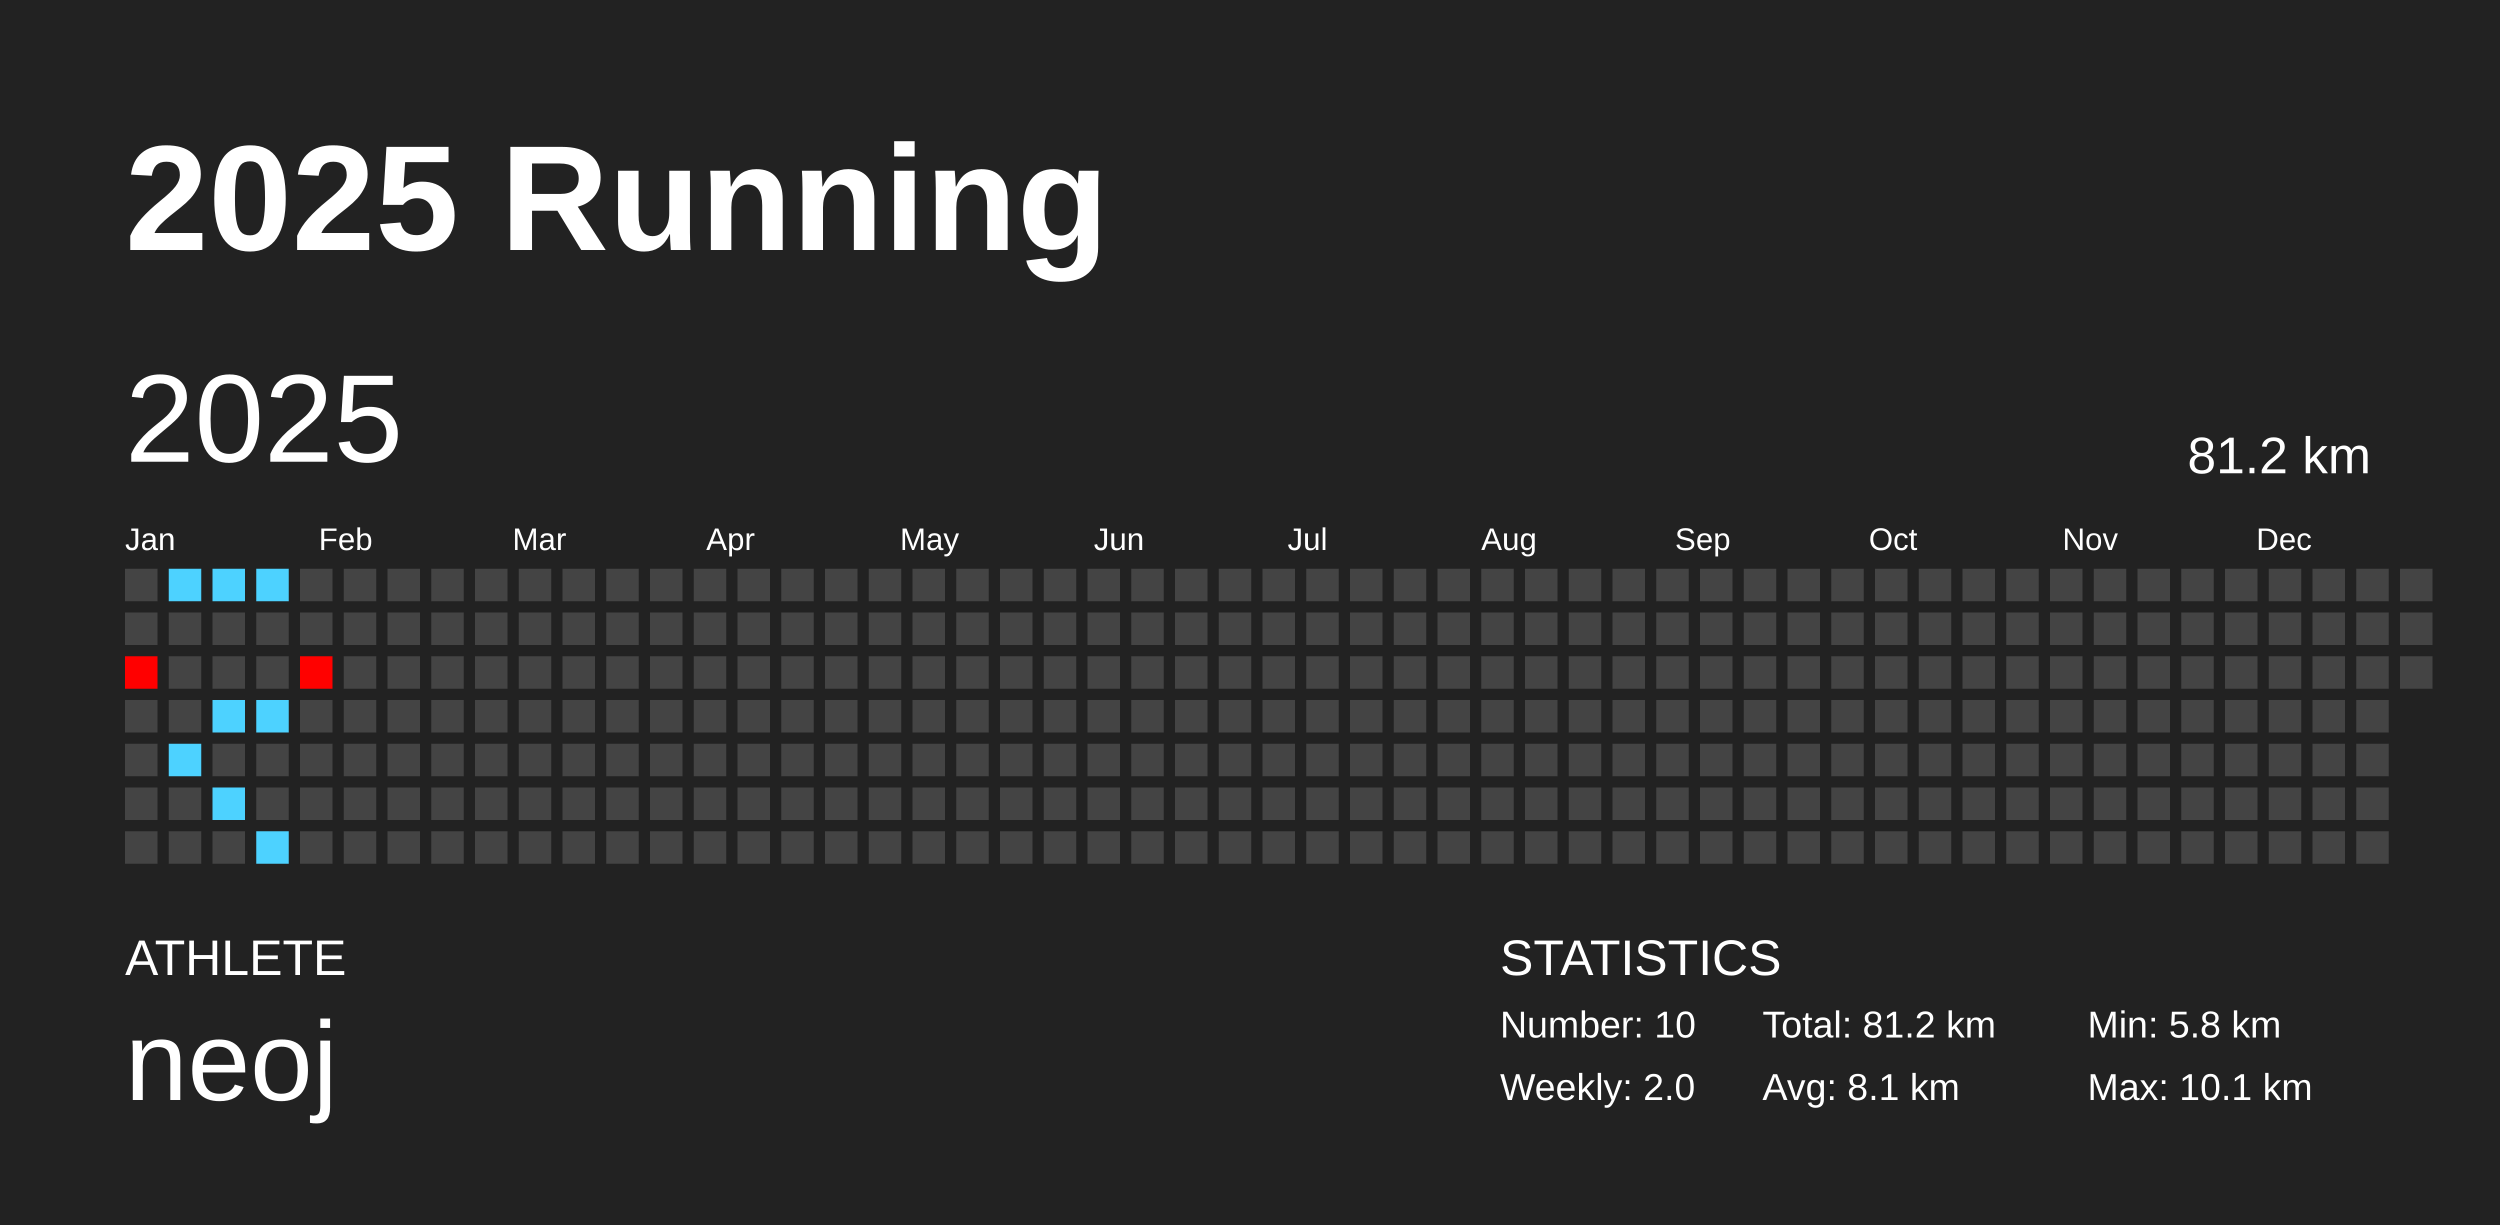
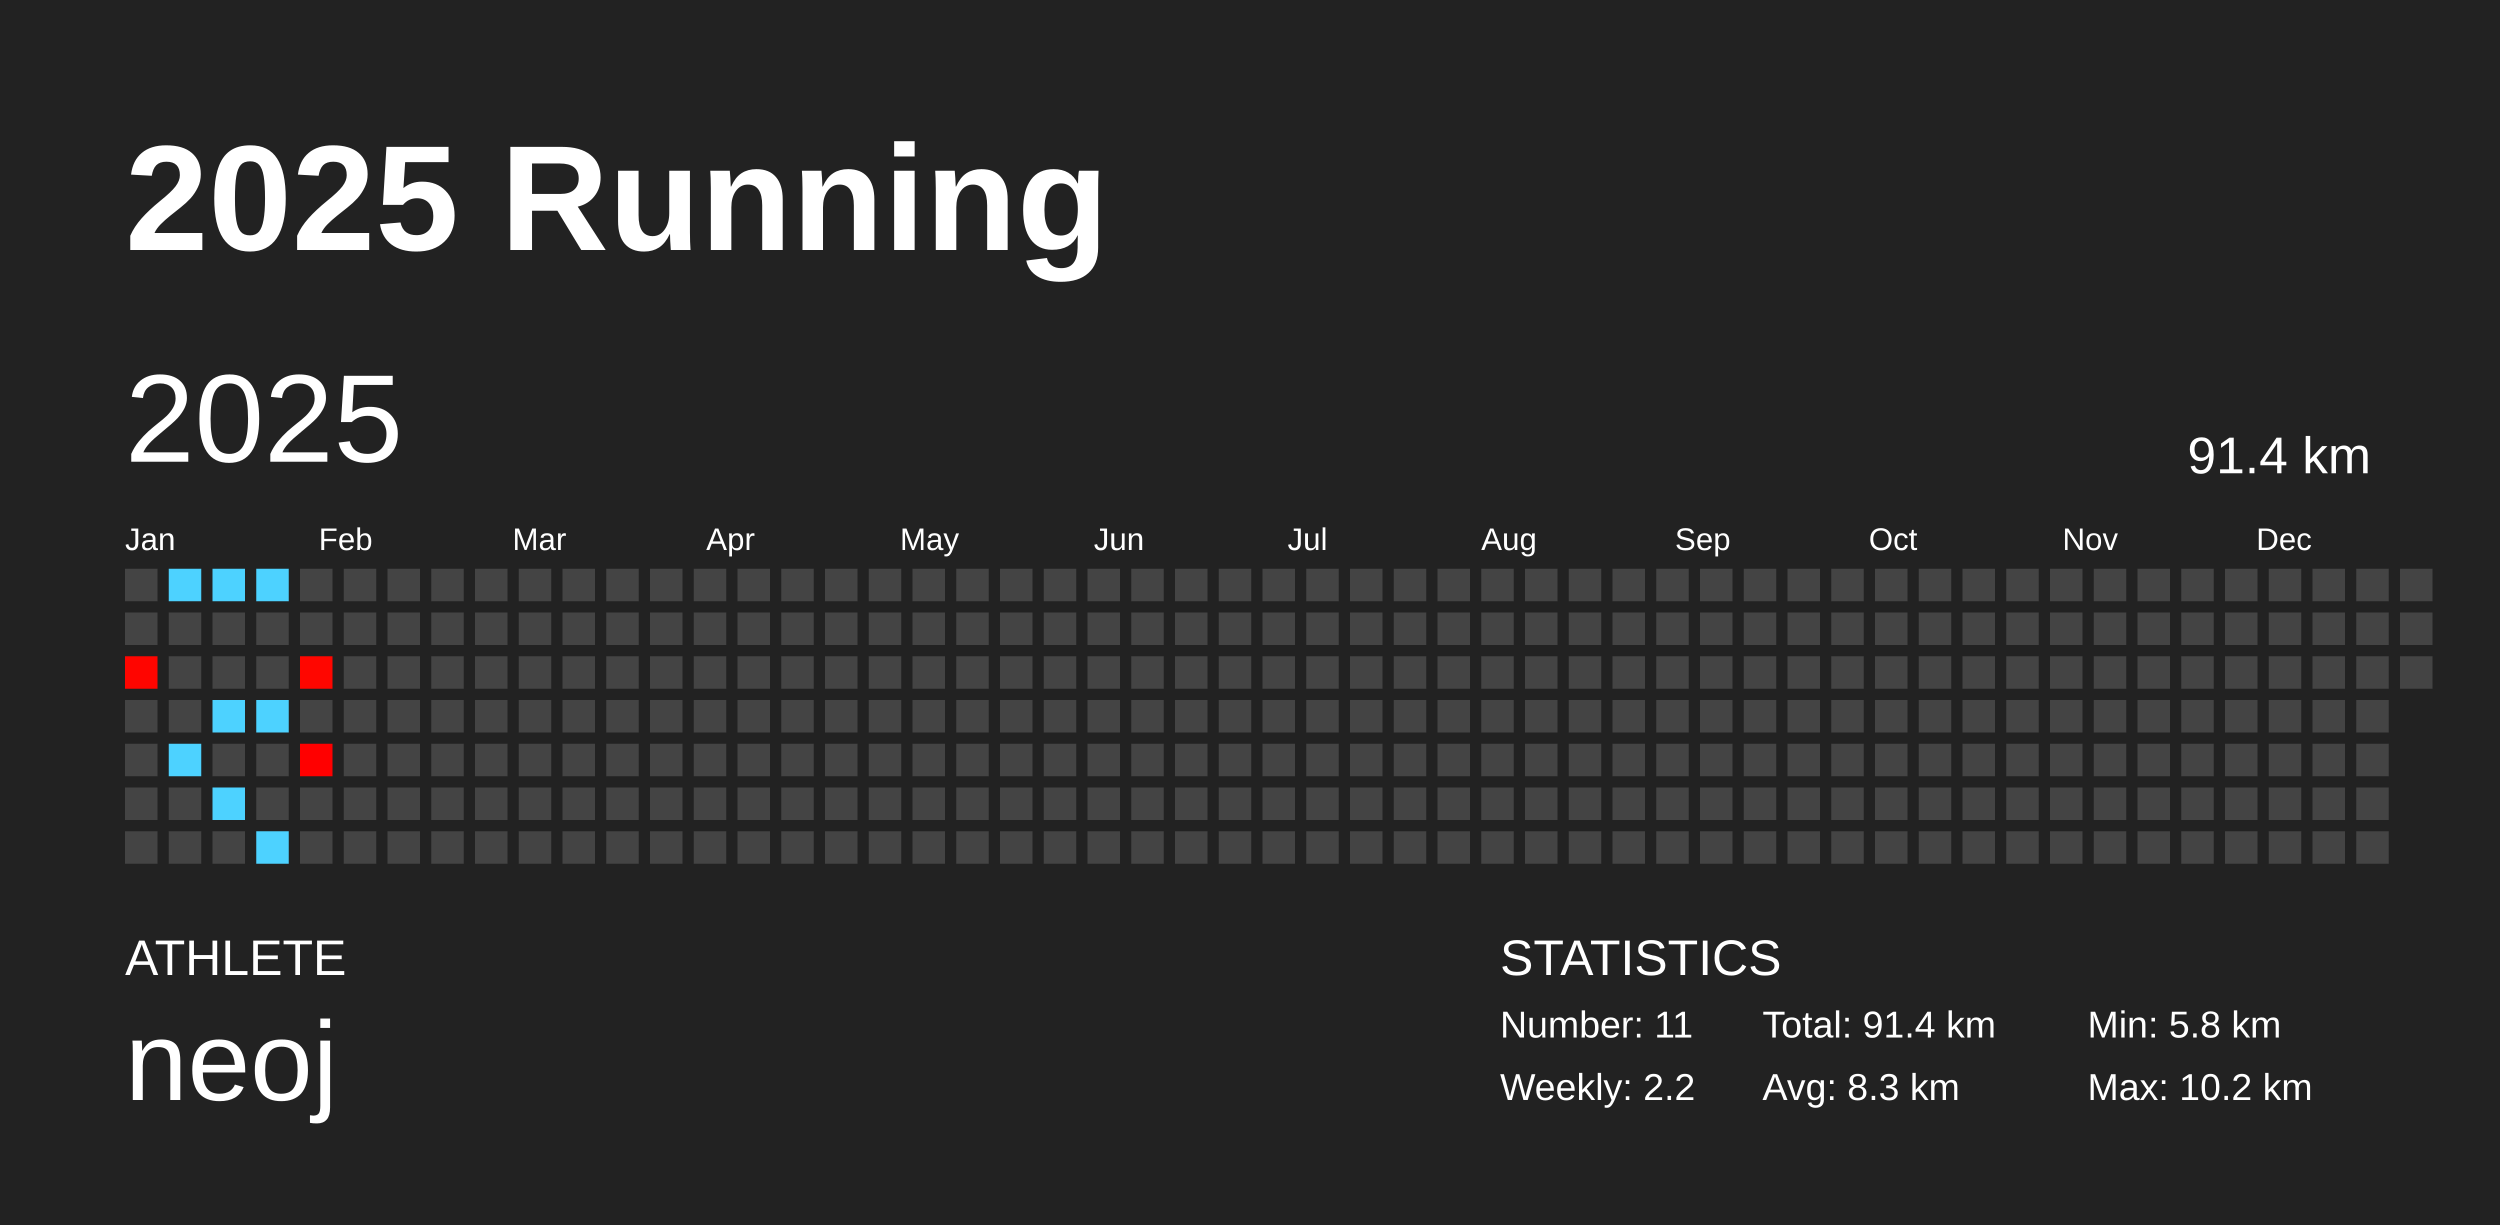
<svg xmlns="http://www.w3.org/2000/svg" baseProfile="full" height="98mm" version="1.1" viewBox="0,0,200,98" width="200mm">
  <defs />
  <rect fill="#222222" height="98" width="200" x="0" y="0" />
  <text fill="#FFFFFF" style="font-size:12px; font-family:Arial; font-weight:bold;" x="10" y="20">2025 Running</text>
  <text fill="#FFFFFF" style="font-size:4px; font-family:Arial" x="10" y="78">ATHLETE</text>
  <text fill="#FFFFFF" style="font-size:9px; font-family:Arial" x="10" y="88">neoj</text>
  <text fill="#FFFFFF" style="font-size:4px; font-family:Arial" x="120" y="78">STATISTICS</text>
-   <text fill="#FFFFFF" style="font-size:3px; font-family:Arial" x="120" y="83">Number: 10</text>
-   <text fill="#FFFFFF" style="font-size:3px; font-family:Arial" x="120" y="88">Weekly: 2.0</text>
-   <text fill="#FFFFFF" style="font-size:3px; font-family:Arial" x="141" y="83">Total: 81.2 km</text>
-   <text fill="#FFFFFF" style="font-size:3px; font-family:Arial" x="141" y="88">Avg: 8.1 km</text>
+   <text fill="#FFFFFF" style="font-size:3px; font-family:Arial" x="120" y="83">Number: 11</text>
+   <text fill="#FFFFFF" style="font-size:3px; font-family:Arial" x="120" y="88">Weekly: 2.2</text>
+   <text fill="#FFFFFF" style="font-size:3px; font-family:Arial" x="141" y="83">Total: 91.4 km</text>
+   <text fill="#FFFFFF" style="font-size:3px; font-family:Arial" x="141" y="88">Avg: 8.3 km</text>
  <text fill="#FFFFFF" style="font-size:3px; font-family:Arial" x="167" y="83">Min: 5.8 km</text>
-   <text fill="#FFFFFF" style="font-size:3px; font-family:Arial" x="167" y="88">Max: 10.1 km</text>
+   <text fill="#FFFFFF" style="font-size:3px; font-family:Arial" x="167" y="88">Max: 10.2 km</text>
  <text dominant-baseline="hanging" fill="#FFFFFF" style="font-size:10.0px; font-family:Arial;" x="10" y="30">2025</text>
-   <text dominant-baseline="hanging" fill="#FFFFFF" style="font-size:4.125px; font-family:Arial;" x="175" y="35">81.2 km</text>
+   <text dominant-baseline="hanging" fill="#FFFFFF" style="font-size:4.125px; font-family:Arial;" x="175" y="35">91.4 km</text>
  <text fill="#FFFFFF" style="font-size:2.5px; font-family:Arial" x="10.0" y="44">Jan</text>
  <text fill="#FFFFFF" style="font-size:2.5px; font-family:Arial" x="25.5" y="44">Feb</text>
  <text fill="#FFFFFF" style="font-size:2.5px; font-family:Arial" x="41.0" y="44">Mar</text>
  <text fill="#FFFFFF" style="font-size:2.5px; font-family:Arial" x="56.5" y="44">Apr</text>
  <text fill="#FFFFFF" style="font-size:2.5px; font-family:Arial" x="72.0" y="44">May</text>
  <text fill="#FFFFFF" style="font-size:2.5px; font-family:Arial" x="87.5" y="44">Jun</text>
  <text fill="#FFFFFF" style="font-size:2.5px; font-family:Arial" x="103.0" y="44">Jul</text>
  <text fill="#FFFFFF" style="font-size:2.5px; font-family:Arial" x="118.5" y="44">Aug</text>
  <text fill="#FFFFFF" style="font-size:2.5px; font-family:Arial" x="134.0" y="44">Sep</text>
  <text fill="#FFFFFF" style="font-size:2.5px; font-family:Arial" x="149.5" y="44">Oct</text>
  <text fill="#FFFFFF" style="font-size:2.5px; font-family:Arial" x="165.0" y="44">Nov</text>
  <text fill="#FFFFFF" style="font-size:2.5px; font-family:Arial" x="180.5" y="44">Dec</text>
  <rect fill="#444444" height="2.6" width="2.6" x="10.0" y="45.5" />
  <rect fill="#444444" height="2.6" width="2.6" x="10.0" y="49.0" />
-   <rect fill="#ff0000" height="2.6" width="2.6" x="10.0" y="52.5" />
+   <rect fill="#ff0500" height="2.6" width="2.6" x="10.0" y="52.5" />
  <rect fill="#444444" height="2.6" width="2.6" x="10.0" y="56.0" />
  <rect fill="#444444" height="2.6" width="2.6" x="10.0" y="59.5" />
  <rect fill="#444444" height="2.6" width="2.6" x="10.0" y="63.0" />
  <rect fill="#444444" height="2.6" width="2.6" x="10.0" y="66.5" />
  <rect fill="#4dd2ff" height="2.6" width="2.6" x="13.5" y="45.5" />
  <rect fill="#444444" height="2.6" width="2.6" x="13.5" y="49.0" />
  <rect fill="#444444" height="2.6" width="2.6" x="13.5" y="52.5" />
  <rect fill="#444444" height="2.6" width="2.6" x="13.5" y="56.0" />
  <rect fill="#4dd2ff" height="2.6" width="2.6" x="13.5" y="59.5" />
  <rect fill="#444444" height="2.6" width="2.6" x="13.5" y="63.0" />
  <rect fill="#444444" height="2.6" width="2.6" x="13.5" y="66.5" />
  <rect fill="#4dd2ff" height="2.6" width="2.6" x="17.0" y="45.5" />
  <rect fill="#444444" height="2.6" width="2.6" x="17.0" y="49.0" />
  <rect fill="#444444" height="2.6" width="2.6" x="17.0" y="52.5" />
  <rect fill="#4dd2ff" height="2.6" width="2.6" x="17.0" y="56.0" />
  <rect fill="#444444" height="2.6" width="2.6" x="17.0" y="59.5" />
  <rect fill="#4dd2ff" height="2.6" width="2.6" x="17.0" y="63.0" />
  <rect fill="#444444" height="2.6" width="2.6" x="17.0" y="66.5" />
  <rect fill="#4dd2ff" height="2.6" width="2.6" x="20.5" y="45.5" />
  <rect fill="#444444" height="2.6" width="2.6" x="20.5" y="49.0" />
  <rect fill="#444444" height="2.6" width="2.6" x="20.5" y="52.5" />
  <rect fill="#4dd2ff" height="2.6" width="2.6" x="20.5" y="56.0" />
  <rect fill="#444444" height="2.6" width="2.6" x="20.5" y="59.5" />
  <rect fill="#444444" height="2.6" width="2.6" x="20.5" y="63.0" />
  <rect fill="#4dd2ff" height="2.6" width="2.6" x="20.5" y="66.5" />
  <rect fill="#444444" height="2.6" width="2.6" x="24.0" y="45.5" />
  <rect fill="#444444" height="2.6" width="2.6" x="24.0" y="49.0" />
-   <rect fill="#ff0100" height="2.6" width="2.6" x="24.0" y="52.5" />
+   <rect fill="#ff0600" height="2.6" width="2.6" x="24.0" y="52.5" />
  <rect fill="#444444" height="2.6" width="2.6" x="24.0" y="56.0" />
-   <rect fill="#444444" height="2.6" width="2.6" x="24.0" y="59.5" />
+   <rect fill="#ff0000" height="2.6" width="2.6" x="24.0" y="59.5" />
  <rect fill="#444444" height="2.6" width="2.6" x="24.0" y="63.0" />
  <rect fill="#444444" height="2.6" width="2.6" x="24.0" y="66.5" />
  <rect fill="#444444" height="2.6" width="2.6" x="27.5" y="45.5" />
  <rect fill="#444444" height="2.6" width="2.6" x="27.5" y="49.0" />
  <rect fill="#444444" height="2.6" width="2.6" x="27.5" y="52.5" />
  <rect fill="#444444" height="2.6" width="2.6" x="27.5" y="56.0" />
  <rect fill="#444444" height="2.6" width="2.6" x="27.5" y="59.5" />
  <rect fill="#444444" height="2.6" width="2.6" x="27.5" y="63.0" />
  <rect fill="#444444" height="2.6" width="2.6" x="27.5" y="66.5" />
  <rect fill="#444444" height="2.6" width="2.6" x="31.0" y="45.5" />
  <rect fill="#444444" height="2.6" width="2.6" x="31.0" y="49.0" />
  <rect fill="#444444" height="2.6" width="2.6" x="31.0" y="52.5" />
  <rect fill="#444444" height="2.6" width="2.6" x="31.0" y="56.0" />
  <rect fill="#444444" height="2.6" width="2.6" x="31.0" y="59.5" />
  <rect fill="#444444" height="2.6" width="2.6" x="31.0" y="63.0" />
  <rect fill="#444444" height="2.6" width="2.6" x="31.0" y="66.5" />
  <rect fill="#444444" height="2.6" width="2.6" x="34.5" y="45.5" />
  <rect fill="#444444" height="2.6" width="2.6" x="34.5" y="49.0" />
  <rect fill="#444444" height="2.6" width="2.6" x="34.5" y="52.5" />
  <rect fill="#444444" height="2.6" width="2.6" x="34.5" y="56.0" />
  <rect fill="#444444" height="2.6" width="2.6" x="34.5" y="59.5" />
  <rect fill="#444444" height="2.6" width="2.6" x="34.5" y="63.0" />
  <rect fill="#444444" height="2.6" width="2.6" x="34.5" y="66.5" />
  <rect fill="#444444" height="2.6" width="2.6" x="38.0" y="45.5" />
  <rect fill="#444444" height="2.6" width="2.6" x="38.0" y="49.0" />
  <rect fill="#444444" height="2.6" width="2.6" x="38.0" y="52.5" />
  <rect fill="#444444" height="2.6" width="2.6" x="38.0" y="56.0" />
  <rect fill="#444444" height="2.6" width="2.6" x="38.0" y="59.5" />
  <rect fill="#444444" height="2.6" width="2.6" x="38.0" y="63.0" />
  <rect fill="#444444" height="2.6" width="2.6" x="38.0" y="66.5" />
  <rect fill="#444444" height="2.6" width="2.6" x="41.5" y="45.5" />
  <rect fill="#444444" height="2.6" width="2.6" x="41.5" y="49.0" />
  <rect fill="#444444" height="2.6" width="2.6" x="41.5" y="52.5" />
  <rect fill="#444444" height="2.6" width="2.6" x="41.5" y="56.0" />
  <rect fill="#444444" height="2.6" width="2.6" x="41.5" y="59.5" />
  <rect fill="#444444" height="2.6" width="2.6" x="41.5" y="63.0" />
  <rect fill="#444444" height="2.6" width="2.6" x="41.5" y="66.5" />
  <rect fill="#444444" height="2.6" width="2.6" x="45.0" y="45.5" />
  <rect fill="#444444" height="2.6" width="2.6" x="45.0" y="49.0" />
  <rect fill="#444444" height="2.6" width="2.6" x="45.0" y="52.5" />
  <rect fill="#444444" height="2.6" width="2.6" x="45.0" y="56.0" />
  <rect fill="#444444" height="2.6" width="2.6" x="45.0" y="59.5" />
  <rect fill="#444444" height="2.6" width="2.6" x="45.0" y="63.0" />
  <rect fill="#444444" height="2.6" width="2.6" x="45.0" y="66.5" />
  <rect fill="#444444" height="2.6" width="2.6" x="48.5" y="45.5" />
  <rect fill="#444444" height="2.6" width="2.6" x="48.5" y="49.0" />
  <rect fill="#444444" height="2.6" width="2.6" x="48.5" y="52.5" />
  <rect fill="#444444" height="2.6" width="2.6" x="48.5" y="56.0" />
  <rect fill="#444444" height="2.6" width="2.6" x="48.5" y="59.5" />
  <rect fill="#444444" height="2.6" width="2.6" x="48.5" y="63.0" />
  <rect fill="#444444" height="2.6" width="2.6" x="48.5" y="66.5" />
  <rect fill="#444444" height="2.6" width="2.6" x="52.0" y="45.5" />
  <rect fill="#444444" height="2.6" width="2.6" x="52.0" y="49.0" />
  <rect fill="#444444" height="2.6" width="2.6" x="52.0" y="52.5" />
  <rect fill="#444444" height="2.6" width="2.6" x="52.0" y="56.0" />
  <rect fill="#444444" height="2.6" width="2.6" x="52.0" y="59.5" />
  <rect fill="#444444" height="2.6" width="2.6" x="52.0" y="63.0" />
  <rect fill="#444444" height="2.6" width="2.6" x="52.0" y="66.5" />
  <rect fill="#444444" height="2.6" width="2.6" x="55.5" y="45.5" />
  <rect fill="#444444" height="2.6" width="2.6" x="55.5" y="49.0" />
  <rect fill="#444444" height="2.6" width="2.6" x="55.5" y="52.5" />
  <rect fill="#444444" height="2.6" width="2.6" x="55.5" y="56.0" />
  <rect fill="#444444" height="2.6" width="2.6" x="55.5" y="59.5" />
  <rect fill="#444444" height="2.6" width="2.6" x="55.5" y="63.0" />
  <rect fill="#444444" height="2.6" width="2.6" x="55.5" y="66.5" />
  <rect fill="#444444" height="2.6" width="2.6" x="59.0" y="45.5" />
  <rect fill="#444444" height="2.6" width="2.6" x="59.0" y="49.0" />
  <rect fill="#444444" height="2.6" width="2.6" x="59.0" y="52.5" />
  <rect fill="#444444" height="2.6" width="2.6" x="59.0" y="56.0" />
  <rect fill="#444444" height="2.6" width="2.6" x="59.0" y="59.5" />
  <rect fill="#444444" height="2.6" width="2.6" x="59.0" y="63.0" />
  <rect fill="#444444" height="2.6" width="2.6" x="59.0" y="66.5" />
  <rect fill="#444444" height="2.6" width="2.6" x="62.5" y="45.5" />
  <rect fill="#444444" height="2.6" width="2.6" x="62.5" y="49.0" />
  <rect fill="#444444" height="2.6" width="2.6" x="62.5" y="52.5" />
  <rect fill="#444444" height="2.6" width="2.6" x="62.5" y="56.0" />
  <rect fill="#444444" height="2.6" width="2.6" x="62.5" y="59.5" />
  <rect fill="#444444" height="2.6" width="2.6" x="62.5" y="63.0" />
  <rect fill="#444444" height="2.6" width="2.6" x="62.5" y="66.5" />
  <rect fill="#444444" height="2.6" width="2.6" x="66.0" y="45.5" />
  <rect fill="#444444" height="2.6" width="2.6" x="66.0" y="49.0" />
  <rect fill="#444444" height="2.6" width="2.6" x="66.0" y="52.5" />
  <rect fill="#444444" height="2.6" width="2.6" x="66.0" y="56.0" />
  <rect fill="#444444" height="2.6" width="2.6" x="66.0" y="59.5" />
  <rect fill="#444444" height="2.6" width="2.6" x="66.0" y="63.0" />
  <rect fill="#444444" height="2.6" width="2.6" x="66.0" y="66.5" />
  <rect fill="#444444" height="2.6" width="2.6" x="69.5" y="45.5" />
  <rect fill="#444444" height="2.6" width="2.6" x="69.5" y="49.0" />
  <rect fill="#444444" height="2.6" width="2.6" x="69.5" y="52.5" />
  <rect fill="#444444" height="2.6" width="2.6" x="69.5" y="56.0" />
  <rect fill="#444444" height="2.6" width="2.6" x="69.5" y="59.5" />
  <rect fill="#444444" height="2.6" width="2.6" x="69.5" y="63.0" />
  <rect fill="#444444" height="2.6" width="2.6" x="69.5" y="66.5" />
  <rect fill="#444444" height="2.6" width="2.6" x="73.0" y="45.5" />
  <rect fill="#444444" height="2.6" width="2.6" x="73.0" y="49.0" />
  <rect fill="#444444" height="2.6" width="2.6" x="73.0" y="52.5" />
  <rect fill="#444444" height="2.6" width="2.6" x="73.0" y="56.0" />
  <rect fill="#444444" height="2.6" width="2.6" x="73.0" y="59.5" />
  <rect fill="#444444" height="2.6" width="2.6" x="73.0" y="63.0" />
  <rect fill="#444444" height="2.6" width="2.6" x="73.0" y="66.5" />
  <rect fill="#444444" height="2.6" width="2.6" x="76.5" y="45.5" />
  <rect fill="#444444" height="2.6" width="2.6" x="76.5" y="49.0" />
  <rect fill="#444444" height="2.6" width="2.6" x="76.5" y="52.5" />
  <rect fill="#444444" height="2.6" width="2.6" x="76.5" y="56.0" />
  <rect fill="#444444" height="2.6" width="2.6" x="76.5" y="59.5" />
  <rect fill="#444444" height="2.6" width="2.6" x="76.5" y="63.0" />
  <rect fill="#444444" height="2.6" width="2.6" x="76.5" y="66.5" />
  <rect fill="#444444" height="2.6" width="2.6" x="80.0" y="45.5" />
  <rect fill="#444444" height="2.6" width="2.6" x="80.0" y="49.0" />
  <rect fill="#444444" height="2.6" width="2.6" x="80.0" y="52.5" />
  <rect fill="#444444" height="2.6" width="2.6" x="80.0" y="56.0" />
  <rect fill="#444444" height="2.6" width="2.6" x="80.0" y="59.5" />
  <rect fill="#444444" height="2.6" width="2.6" x="80.0" y="63.0" />
  <rect fill="#444444" height="2.6" width="2.6" x="80.0" y="66.5" />
  <rect fill="#444444" height="2.6" width="2.6" x="83.5" y="45.5" />
  <rect fill="#444444" height="2.6" width="2.6" x="83.5" y="49.0" />
  <rect fill="#444444" height="2.6" width="2.6" x="83.5" y="52.5" />
  <rect fill="#444444" height="2.6" width="2.6" x="83.5" y="56.0" />
  <rect fill="#444444" height="2.6" width="2.6" x="83.5" y="59.5" />
  <rect fill="#444444" height="2.6" width="2.6" x="83.5" y="63.0" />
  <rect fill="#444444" height="2.6" width="2.6" x="83.5" y="66.5" />
  <rect fill="#444444" height="2.6" width="2.6" x="87.0" y="45.5" />
  <rect fill="#444444" height="2.6" width="2.6" x="87.0" y="49.0" />
  <rect fill="#444444" height="2.6" width="2.6" x="87.0" y="52.5" />
  <rect fill="#444444" height="2.6" width="2.6" x="87.0" y="56.0" />
  <rect fill="#444444" height="2.6" width="2.6" x="87.0" y="59.5" />
  <rect fill="#444444" height="2.6" width="2.6" x="87.0" y="63.0" />
  <rect fill="#444444" height="2.6" width="2.6" x="87.0" y="66.5" />
  <rect fill="#444444" height="2.6" width="2.6" x="90.5" y="45.5" />
  <rect fill="#444444" height="2.6" width="2.6" x="90.5" y="49.0" />
  <rect fill="#444444" height="2.6" width="2.6" x="90.5" y="52.5" />
  <rect fill="#444444" height="2.6" width="2.6" x="90.5" y="56.0" />
  <rect fill="#444444" height="2.6" width="2.6" x="90.5" y="59.5" />
  <rect fill="#444444" height="2.6" width="2.6" x="90.5" y="63.0" />
  <rect fill="#444444" height="2.6" width="2.6" x="90.5" y="66.5" />
  <rect fill="#444444" height="2.6" width="2.6" x="94.0" y="45.5" />
  <rect fill="#444444" height="2.6" width="2.6" x="94.0" y="49.0" />
  <rect fill="#444444" height="2.6" width="2.6" x="94.0" y="52.5" />
  <rect fill="#444444" height="2.6" width="2.6" x="94.0" y="56.0" />
  <rect fill="#444444" height="2.6" width="2.6" x="94.0" y="59.5" />
  <rect fill="#444444" height="2.6" width="2.6" x="94.0" y="63.0" />
  <rect fill="#444444" height="2.6" width="2.6" x="94.0" y="66.5" />
  <rect fill="#444444" height="2.6" width="2.6" x="97.5" y="45.5" />
  <rect fill="#444444" height="2.6" width="2.6" x="97.5" y="49.0" />
  <rect fill="#444444" height="2.6" width="2.6" x="97.5" y="52.5" />
  <rect fill="#444444" height="2.6" width="2.6" x="97.5" y="56.0" />
  <rect fill="#444444" height="2.6" width="2.6" x="97.5" y="59.5" />
  <rect fill="#444444" height="2.6" width="2.6" x="97.5" y="63.0" />
  <rect fill="#444444" height="2.6" width="2.6" x="97.5" y="66.5" />
  <rect fill="#444444" height="2.6" width="2.6" x="101.0" y="45.5" />
  <rect fill="#444444" height="2.6" width="2.6" x="101.0" y="49.0" />
  <rect fill="#444444" height="2.6" width="2.6" x="101.0" y="52.5" />
  <rect fill="#444444" height="2.6" width="2.6" x="101.0" y="56.0" />
  <rect fill="#444444" height="2.6" width="2.6" x="101.0" y="59.5" />
  <rect fill="#444444" height="2.6" width="2.6" x="101.0" y="63.0" />
  <rect fill="#444444" height="2.6" width="2.6" x="101.0" y="66.5" />
  <rect fill="#444444" height="2.6" width="2.6" x="104.5" y="45.5" />
  <rect fill="#444444" height="2.6" width="2.6" x="104.5" y="49.0" />
  <rect fill="#444444" height="2.6" width="2.6" x="104.5" y="52.5" />
  <rect fill="#444444" height="2.6" width="2.6" x="104.5" y="56.0" />
  <rect fill="#444444" height="2.6" width="2.6" x="104.5" y="59.5" />
  <rect fill="#444444" height="2.6" width="2.6" x="104.5" y="63.0" />
  <rect fill="#444444" height="2.6" width="2.6" x="104.5" y="66.5" />
  <rect fill="#444444" height="2.6" width="2.6" x="108.0" y="45.5" />
  <rect fill="#444444" height="2.6" width="2.6" x="108.0" y="49.0" />
  <rect fill="#444444" height="2.6" width="2.6" x="108.0" y="52.5" />
  <rect fill="#444444" height="2.6" width="2.6" x="108.0" y="56.0" />
  <rect fill="#444444" height="2.6" width="2.6" x="108.0" y="59.5" />
  <rect fill="#444444" height="2.6" width="2.6" x="108.0" y="63.0" />
  <rect fill="#444444" height="2.6" width="2.6" x="108.0" y="66.5" />
  <rect fill="#444444" height="2.6" width="2.6" x="111.5" y="45.5" />
  <rect fill="#444444" height="2.6" width="2.6" x="111.5" y="49.0" />
  <rect fill="#444444" height="2.6" width="2.6" x="111.5" y="52.5" />
  <rect fill="#444444" height="2.6" width="2.6" x="111.5" y="56.0" />
  <rect fill="#444444" height="2.6" width="2.6" x="111.5" y="59.5" />
  <rect fill="#444444" height="2.6" width="2.6" x="111.5" y="63.0" />
  <rect fill="#444444" height="2.6" width="2.6" x="111.5" y="66.5" />
  <rect fill="#444444" height="2.6" width="2.6" x="115.0" y="45.5" />
  <rect fill="#444444" height="2.6" width="2.6" x="115.0" y="49.0" />
  <rect fill="#444444" height="2.6" width="2.6" x="115.0" y="52.5" />
  <rect fill="#444444" height="2.6" width="2.6" x="115.0" y="56.0" />
  <rect fill="#444444" height="2.6" width="2.6" x="115.0" y="59.5" />
  <rect fill="#444444" height="2.6" width="2.6" x="115.0" y="63.0" />
  <rect fill="#444444" height="2.6" width="2.6" x="115.0" y="66.5" />
  <rect fill="#444444" height="2.6" width="2.6" x="118.5" y="45.5" />
  <rect fill="#444444" height="2.6" width="2.6" x="118.5" y="49.0" />
  <rect fill="#444444" height="2.6" width="2.6" x="118.5" y="52.5" />
  <rect fill="#444444" height="2.6" width="2.6" x="118.5" y="56.0" />
  <rect fill="#444444" height="2.6" width="2.6" x="118.5" y="59.5" />
  <rect fill="#444444" height="2.6" width="2.6" x="118.5" y="63.0" />
  <rect fill="#444444" height="2.6" width="2.6" x="118.5" y="66.5" />
  <rect fill="#444444" height="2.6" width="2.6" x="122.0" y="45.5" />
  <rect fill="#444444" height="2.6" width="2.6" x="122.0" y="49.0" />
  <rect fill="#444444" height="2.6" width="2.6" x="122.0" y="52.5" />
  <rect fill="#444444" height="2.6" width="2.6" x="122.0" y="56.0" />
  <rect fill="#444444" height="2.6" width="2.6" x="122.0" y="59.5" />
  <rect fill="#444444" height="2.6" width="2.6" x="122.0" y="63.0" />
  <rect fill="#444444" height="2.6" width="2.6" x="122.0" y="66.5" />
  <rect fill="#444444" height="2.6" width="2.6" x="125.5" y="45.5" />
  <rect fill="#444444" height="2.6" width="2.6" x="125.5" y="49.0" />
  <rect fill="#444444" height="2.6" width="2.6" x="125.5" y="52.5" />
  <rect fill="#444444" height="2.6" width="2.6" x="125.5" y="56.0" />
  <rect fill="#444444" height="2.6" width="2.6" x="125.5" y="59.5" />
  <rect fill="#444444" height="2.6" width="2.6" x="125.5" y="63.0" />
  <rect fill="#444444" height="2.6" width="2.6" x="125.5" y="66.5" />
  <rect fill="#444444" height="2.6" width="2.6" x="129.0" y="45.5" />
  <rect fill="#444444" height="2.6" width="2.6" x="129.0" y="49.0" />
  <rect fill="#444444" height="2.6" width="2.6" x="129.0" y="52.5" />
  <rect fill="#444444" height="2.6" width="2.6" x="129.0" y="56.0" />
  <rect fill="#444444" height="2.6" width="2.6" x="129.0" y="59.5" />
  <rect fill="#444444" height="2.6" width="2.6" x="129.0" y="63.0" />
  <rect fill="#444444" height="2.6" width="2.6" x="129.0" y="66.5" />
  <rect fill="#444444" height="2.6" width="2.6" x="132.5" y="45.5" />
  <rect fill="#444444" height="2.6" width="2.6" x="132.5" y="49.0" />
  <rect fill="#444444" height="2.6" width="2.6" x="132.5" y="52.5" />
  <rect fill="#444444" height="2.6" width="2.6" x="132.5" y="56.0" />
  <rect fill="#444444" height="2.6" width="2.6" x="132.5" y="59.5" />
  <rect fill="#444444" height="2.6" width="2.6" x="132.5" y="63.0" />
  <rect fill="#444444" height="2.6" width="2.6" x="132.5" y="66.5" />
  <rect fill="#444444" height="2.6" width="2.6" x="136.0" y="45.5" />
  <rect fill="#444444" height="2.6" width="2.6" x="136.0" y="49.0" />
  <rect fill="#444444" height="2.6" width="2.6" x="136.0" y="52.5" />
  <rect fill="#444444" height="2.6" width="2.6" x="136.0" y="56.0" />
  <rect fill="#444444" height="2.6" width="2.6" x="136.0" y="59.5" />
  <rect fill="#444444" height="2.6" width="2.6" x="136.0" y="63.0" />
  <rect fill="#444444" height="2.6" width="2.6" x="136.0" y="66.5" />
  <rect fill="#444444" height="2.6" width="2.6" x="139.5" y="45.5" />
  <rect fill="#444444" height="2.6" width="2.6" x="139.5" y="49.0" />
  <rect fill="#444444" height="2.6" width="2.6" x="139.5" y="52.5" />
  <rect fill="#444444" height="2.6" width="2.6" x="139.5" y="56.0" />
  <rect fill="#444444" height="2.6" width="2.6" x="139.5" y="59.5" />
  <rect fill="#444444" height="2.6" width="2.6" x="139.5" y="63.0" />
  <rect fill="#444444" height="2.6" width="2.6" x="139.5" y="66.5" />
  <rect fill="#444444" height="2.6" width="2.6" x="143.0" y="45.5" />
  <rect fill="#444444" height="2.6" width="2.6" x="143.0" y="49.0" />
  <rect fill="#444444" height="2.6" width="2.6" x="143.0" y="52.5" />
  <rect fill="#444444" height="2.6" width="2.6" x="143.0" y="56.0" />
  <rect fill="#444444" height="2.6" width="2.6" x="143.0" y="59.5" />
  <rect fill="#444444" height="2.6" width="2.6" x="143.0" y="63.0" />
  <rect fill="#444444" height="2.6" width="2.6" x="143.0" y="66.5" />
  <rect fill="#444444" height="2.6" width="2.6" x="146.5" y="45.5" />
  <rect fill="#444444" height="2.6" width="2.6" x="146.5" y="49.0" />
  <rect fill="#444444" height="2.6" width="2.6" x="146.5" y="52.5" />
  <rect fill="#444444" height="2.6" width="2.6" x="146.5" y="56.0" />
  <rect fill="#444444" height="2.6" width="2.6" x="146.5" y="59.5" />
  <rect fill="#444444" height="2.6" width="2.6" x="146.5" y="63.0" />
  <rect fill="#444444" height="2.6" width="2.6" x="146.5" y="66.5" />
  <rect fill="#444444" height="2.6" width="2.6" x="150.0" y="45.5" />
  <rect fill="#444444" height="2.6" width="2.6" x="150.0" y="49.0" />
  <rect fill="#444444" height="2.6" width="2.6" x="150.0" y="52.5" />
  <rect fill="#444444" height="2.6" width="2.6" x="150.0" y="56.0" />
  <rect fill="#444444" height="2.6" width="2.6" x="150.0" y="59.5" />
  <rect fill="#444444" height="2.6" width="2.6" x="150.0" y="63.0" />
  <rect fill="#444444" height="2.6" width="2.6" x="150.0" y="66.5" />
  <rect fill="#444444" height="2.6" width="2.6" x="153.5" y="45.5" />
  <rect fill="#444444" height="2.6" width="2.6" x="153.5" y="49.0" />
  <rect fill="#444444" height="2.6" width="2.6" x="153.5" y="52.5" />
  <rect fill="#444444" height="2.6" width="2.6" x="153.5" y="56.0" />
  <rect fill="#444444" height="2.6" width="2.6" x="153.5" y="59.5" />
  <rect fill="#444444" height="2.6" width="2.6" x="153.5" y="63.0" />
  <rect fill="#444444" height="2.6" width="2.6" x="153.5" y="66.5" />
  <rect fill="#444444" height="2.6" width="2.6" x="157.0" y="45.5" />
  <rect fill="#444444" height="2.6" width="2.6" x="157.0" y="49.0" />
  <rect fill="#444444" height="2.6" width="2.6" x="157.0" y="52.5" />
  <rect fill="#444444" height="2.6" width="2.6" x="157.0" y="56.0" />
  <rect fill="#444444" height="2.6" width="2.6" x="157.0" y="59.5" />
  <rect fill="#444444" height="2.6" width="2.6" x="157.0" y="63.0" />
  <rect fill="#444444" height="2.6" width="2.6" x="157.0" y="66.5" />
  <rect fill="#444444" height="2.6" width="2.6" x="160.5" y="45.5" />
  <rect fill="#444444" height="2.6" width="2.6" x="160.5" y="49.0" />
  <rect fill="#444444" height="2.6" width="2.6" x="160.5" y="52.5" />
  <rect fill="#444444" height="2.6" width="2.6" x="160.5" y="56.0" />
  <rect fill="#444444" height="2.6" width="2.6" x="160.5" y="59.5" />
  <rect fill="#444444" height="2.6" width="2.6" x="160.5" y="63.0" />
  <rect fill="#444444" height="2.6" width="2.6" x="160.5" y="66.5" />
  <rect fill="#444444" height="2.6" width="2.6" x="164.0" y="45.5" />
  <rect fill="#444444" height="2.6" width="2.6" x="164.0" y="49.0" />
  <rect fill="#444444" height="2.6" width="2.6" x="164.0" y="52.5" />
  <rect fill="#444444" height="2.6" width="2.6" x="164.0" y="56.0" />
  <rect fill="#444444" height="2.6" width="2.6" x="164.0" y="59.5" />
  <rect fill="#444444" height="2.6" width="2.6" x="164.0" y="63.0" />
  <rect fill="#444444" height="2.6" width="2.6" x="164.0" y="66.5" />
  <rect fill="#444444" height="2.6" width="2.6" x="167.5" y="45.5" />
  <rect fill="#444444" height="2.6" width="2.6" x="167.5" y="49.0" />
  <rect fill="#444444" height="2.6" width="2.6" x="167.5" y="52.5" />
  <rect fill="#444444" height="2.6" width="2.6" x="167.5" y="56.0" />
  <rect fill="#444444" height="2.6" width="2.6" x="167.5" y="59.5" />
  <rect fill="#444444" height="2.6" width="2.6" x="167.5" y="63.0" />
  <rect fill="#444444" height="2.6" width="2.6" x="167.5" y="66.5" />
  <rect fill="#444444" height="2.6" width="2.6" x="171.0" y="45.5" />
  <rect fill="#444444" height="2.6" width="2.6" x="171.0" y="49.0" />
  <rect fill="#444444" height="2.6" width="2.6" x="171.0" y="52.5" />
  <rect fill="#444444" height="2.6" width="2.6" x="171.0" y="56.0" />
  <rect fill="#444444" height="2.6" width="2.6" x="171.0" y="59.5" />
  <rect fill="#444444" height="2.6" width="2.6" x="171.0" y="63.0" />
  <rect fill="#444444" height="2.6" width="2.6" x="171.0" y="66.5" />
  <rect fill="#444444" height="2.6" width="2.6" x="174.5" y="45.5" />
  <rect fill="#444444" height="2.6" width="2.6" x="174.5" y="49.0" />
  <rect fill="#444444" height="2.6" width="2.6" x="174.5" y="52.5" />
  <rect fill="#444444" height="2.6" width="2.6" x="174.5" y="56.0" />
  <rect fill="#444444" height="2.6" width="2.6" x="174.5" y="59.5" />
  <rect fill="#444444" height="2.6" width="2.6" x="174.5" y="63.0" />
  <rect fill="#444444" height="2.6" width="2.6" x="174.5" y="66.5" />
  <rect fill="#444444" height="2.6" width="2.6" x="178.0" y="45.5" />
  <rect fill="#444444" height="2.6" width="2.6" x="178.0" y="49.0" />
  <rect fill="#444444" height="2.6" width="2.6" x="178.0" y="52.5" />
  <rect fill="#444444" height="2.6" width="2.6" x="178.0" y="56.0" />
  <rect fill="#444444" height="2.6" width="2.6" x="178.0" y="59.5" />
  <rect fill="#444444" height="2.6" width="2.6" x="178.0" y="63.0" />
  <rect fill="#444444" height="2.6" width="2.6" x="178.0" y="66.5" />
  <rect fill="#444444" height="2.6" width="2.6" x="181.5" y="45.5" />
  <rect fill="#444444" height="2.6" width="2.6" x="181.5" y="49.0" />
  <rect fill="#444444" height="2.6" width="2.6" x="181.5" y="52.5" />
  <rect fill="#444444" height="2.6" width="2.6" x="181.5" y="56.0" />
  <rect fill="#444444" height="2.6" width="2.6" x="181.5" y="59.5" />
  <rect fill="#444444" height="2.6" width="2.6" x="181.5" y="63.0" />
  <rect fill="#444444" height="2.6" width="2.6" x="181.5" y="66.5" />
  <rect fill="#444444" height="2.6" width="2.6" x="185.0" y="45.5" />
  <rect fill="#444444" height="2.6" width="2.6" x="185.0" y="49.0" />
  <rect fill="#444444" height="2.6" width="2.6" x="185.0" y="52.5" />
  <rect fill="#444444" height="2.6" width="2.6" x="185.0" y="56.0" />
  <rect fill="#444444" height="2.6" width="2.6" x="185.0" y="59.5" />
  <rect fill="#444444" height="2.6" width="2.6" x="185.0" y="63.0" />
  <rect fill="#444444" height="2.6" width="2.6" x="185.0" y="66.5" />
  <rect fill="#444444" height="2.6" width="2.6" x="188.5" y="45.5" />
  <rect fill="#444444" height="2.6" width="2.6" x="188.5" y="49.0" />
  <rect fill="#444444" height="2.6" width="2.6" x="188.5" y="52.5" />
  <rect fill="#444444" height="2.6" width="2.6" x="188.5" y="56.0" />
  <rect fill="#444444" height="2.6" width="2.6" x="188.5" y="59.5" />
  <rect fill="#444444" height="2.6" width="2.6" x="188.5" y="63.0" />
  <rect fill="#444444" height="2.6" width="2.6" x="188.5" y="66.5" />
  <rect fill="#444444" height="2.6" width="2.6" x="192.0" y="45.5" />
  <rect fill="#444444" height="2.6" width="2.6" x="192.0" y="49.0" />
  <rect fill="#444444" height="2.6" width="2.6" x="192.0" y="52.5" />
</svg>
